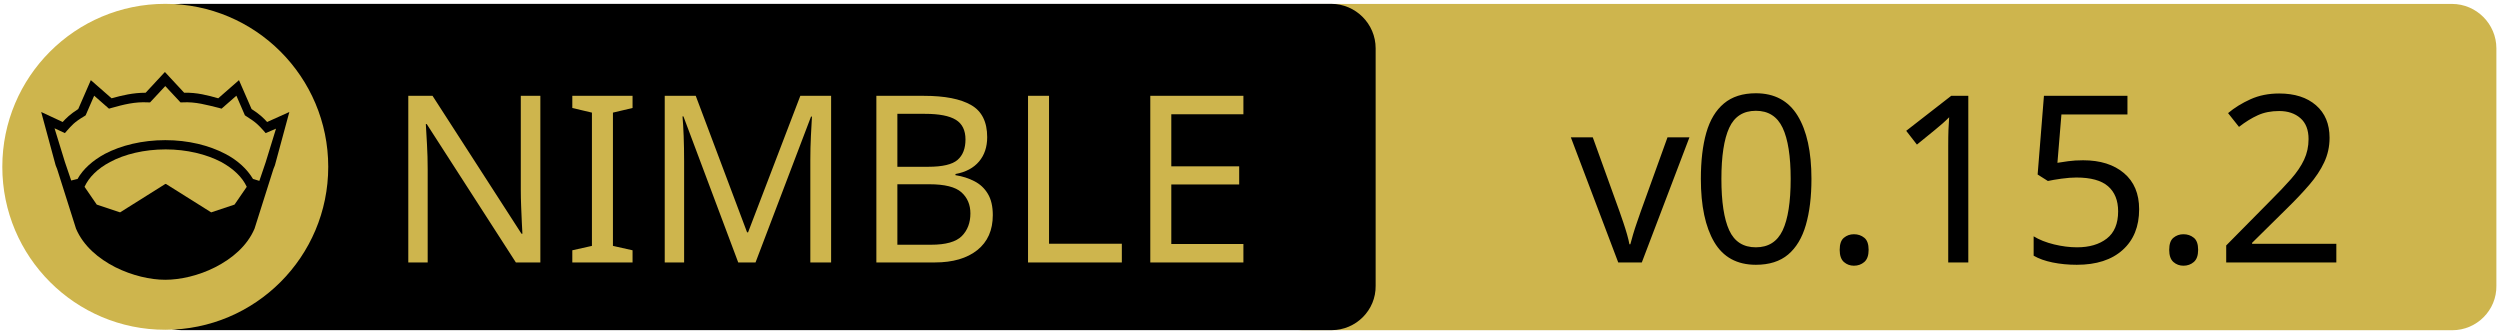
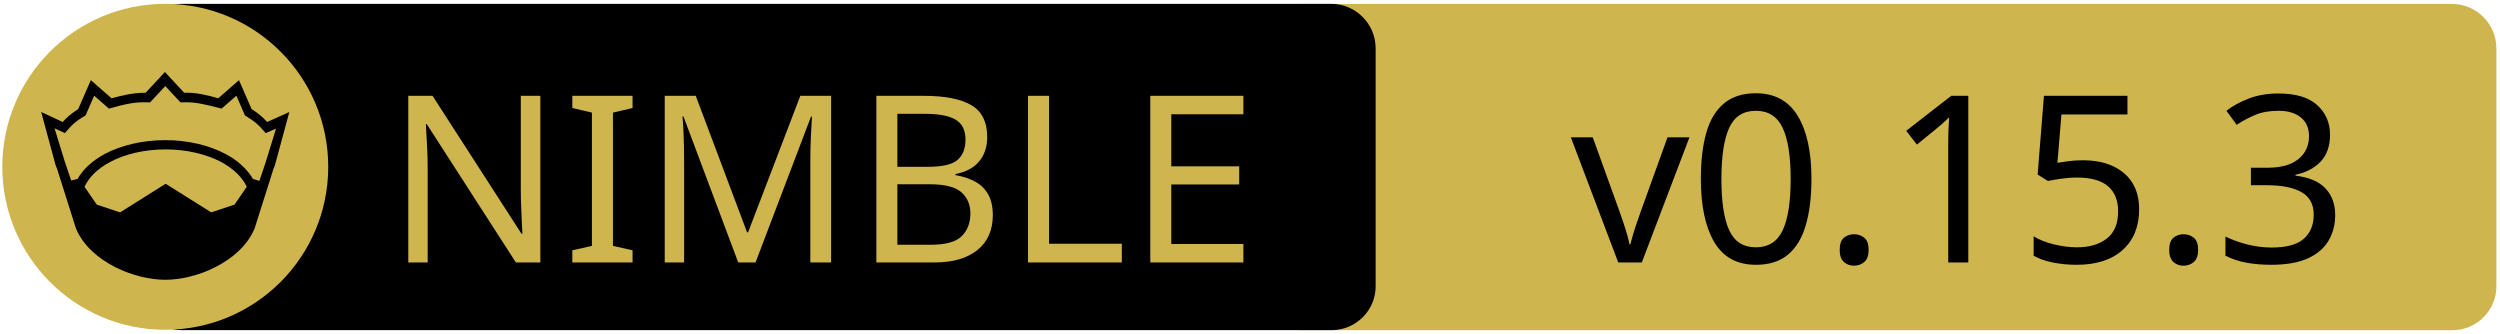
<svg xmlns="http://www.w3.org/2000/svg" xmlns:xlink="http://www.w3.org/1999/xlink" width="675" height="90" xml:space="preserve" version="1.1">
  <a xlink:href="https://github.com/elcritch/sigils">
    <g>
      <path fill="#CEB54D" id="svg_15" d="m662.123,89.159l-310.5,0c-6.6,0 -12,-5.4 -12,-12l0,-64.1c0,-6.6 5.4,-12 12,-12l310.4,0c6.6,0 12,5.4 12,12l0,64.1c0.1,6.6 -5.3,12 -11.9,12z" />
      <path id="svg_1" d="m359.524,89.139l-310.5,0c-6.6,0 -12,-5.4 -12,-12l0,-64.1c0,-6.6 5.4,-12 12,-12l310.4,0c6.6,0 12,5.4 12,12l0,64.1c0.1,6.6 -5.3,12 -11.9,12z" />
      <rect id="svg_2" fill="none" height="45.9" width="315.3" class="st0" y="24.539" x="60.224" />
      <circle id="svg_4" fill="#CEB54D" r="44" cy="45.039" cx="44.624" class="st1" />
      <g id="XMLID_4_">
        <path id="svg_5" d="m78.124,30.239l-3.9,14.4l-0.4,1l-5.1,16.1c0,0 0,0 0,0c-2,4.7 -6.1,8.1 -10.6,10.4c-4.5,2.3 -9.5,3.4 -13.5,3.4c-4,0 -8.9,-1.1 -13.5,-3.4c-4.5,-2.3 -8.6,-5.7 -10.6,-10.4c0,0 0,0 0,0l-5.1,-16.1l-0.4,-1l-3.9,-14.4l5.8,2.7c0.9,-1 2,-2.1 4.2,-3.5l3.4,-7.8l5.6,4.9c2.9,-0.8 5.8,-1.5 9.2,-1.5l5.2,-5.6l5.2,5.6c3.4,-0.1 6.4,0.7 9.2,1.5l5.6,-4.9l3.4,7.8c2.2,1.4 3.3,2.5 4.2,3.5l6,-2.7z" />
        <g id="XMLID_6_">
          <g id="svg_6">
            <path id="svg_7" fill="#CEB54D" d="m66.624,50.439l-3.3,4.8l-6.3,2.1l-12.1,-7.6c-0.1,-0.1 -0.3,-0.1 -0.4,0l-12.1,7.6l-6.3,-2.1l-3.3,-4.8c1.2,-2.6 3.5,-4.9 6.9,-6.7c3.9,-2.1 9.2,-3.4 15,-3.4c5.7,0 11,1.3 15,3.4c3.3,1.8 5.7,4.1 6.9,6.7z" class="st1" />
          </g>
          <g id="svg_8" />
        </g>
        <g id="XMLID_5_">
          <g id="svg_9">
            <path id="svg_10" fill="#CEB54D" d="m74.524,34.739l-2.8,9.1l-1.7,5l-1.6,-0.5c0,0 -0.1,0 -0.1,0c-1.6,-2.7 -4.2,-5.1 -7.5,-6.8c-4.4,-2.3 -10,-3.7 -16.2,-3.7c-6.2,0 -11.9,1.4 -16.3,3.7c-3.3,1.8 -5.9,4.1 -7.4,6.8c0,0 -0.1,0 -0.1,0l-1.6,0.4l-1.7,-5l-2.8,-9.1l2.8,1.3l0.6,-0.7c1.2,-1.3 1.8,-2.2 4.7,-3.9l0.3,-0.2l2.3,-5.3l4,3.5l0.7,-0.2c3.2,-0.9 6.3,-1.7 9.8,-1.5l0.6,0l4.1,-4.4l4.1,4.4l0.6,0c3.5,-0.2 6.5,0.7 9.8,1.5l0.7,0.2l4,-3.5l2.3,5.3l0.3,0.2c2.9,1.8 3.5,2.6 4.7,3.9l0.6,0.7l2.8,-1.2z" class="st1" />
          </g>
          <g id="svg_11" />
        </g>
      </g>
      <text x="-442" y="-350.021" id="svg_16" font-size="63px" font-family="'PT Sans Caption', 'Tahoma', 'Helvetica Neue Medium', 'PT Sans', sans-serif" fill="#CEB54D" class="st1 st2 st3" transform="matrix(1 0 0 1 546.13 420.879)">NIMBLE</text>
-       <text x="-122.0" y="-350.012" id="svg_17" font-size="63.012px" font-family="'PT Sans Caption', 'Tahoma', 'Helvetica Neue Medium', 'PT Sans', sans-serif" fill="#000000" class="st1 st2 st3" transform="matrix(1 0 0 1 546.13 420.879)">v0.15.2</text>
+       <text x="-122.0" y="-350.012" id="svg_17" font-size="63.012px" font-family="'PT Sans Caption', 'Tahoma', 'Helvetica Neue Medium', 'PT Sans', sans-serif" fill="#000000" class="st1 st2 st3" transform="matrix(1 0 0 1 546.13 420.879)">v0.15.3</text>
    </g>
  </a>
</svg>
